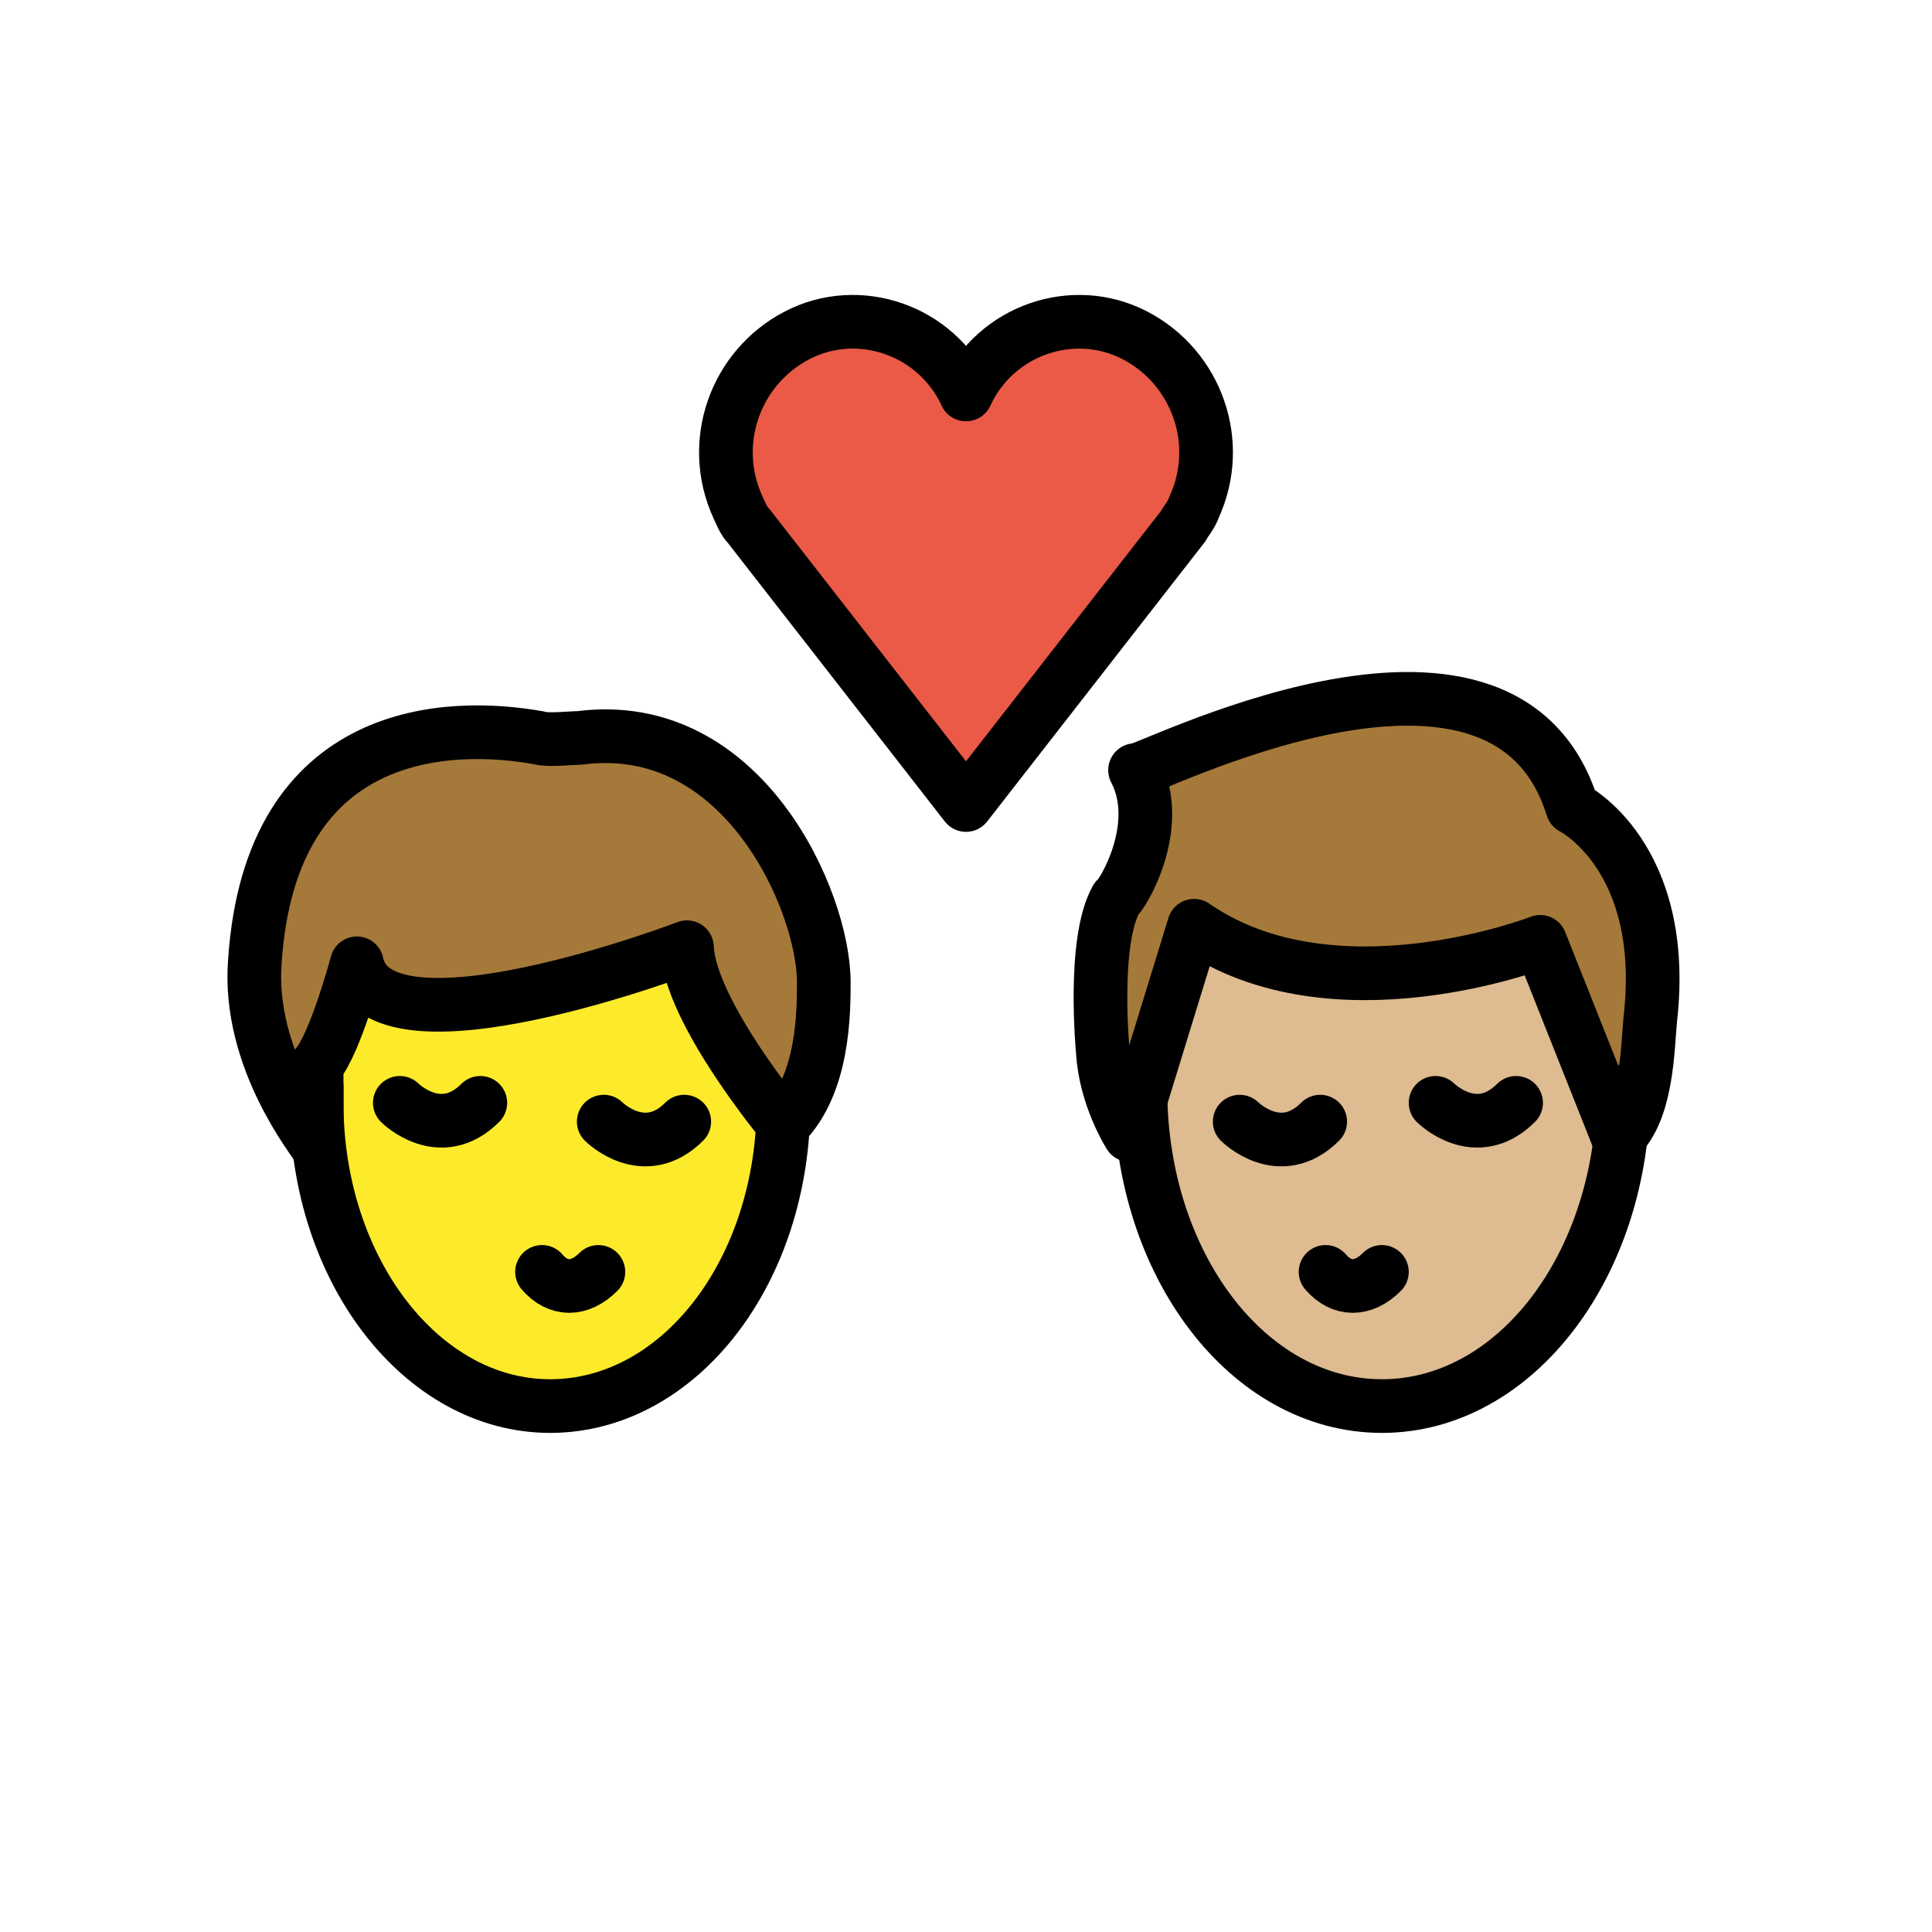
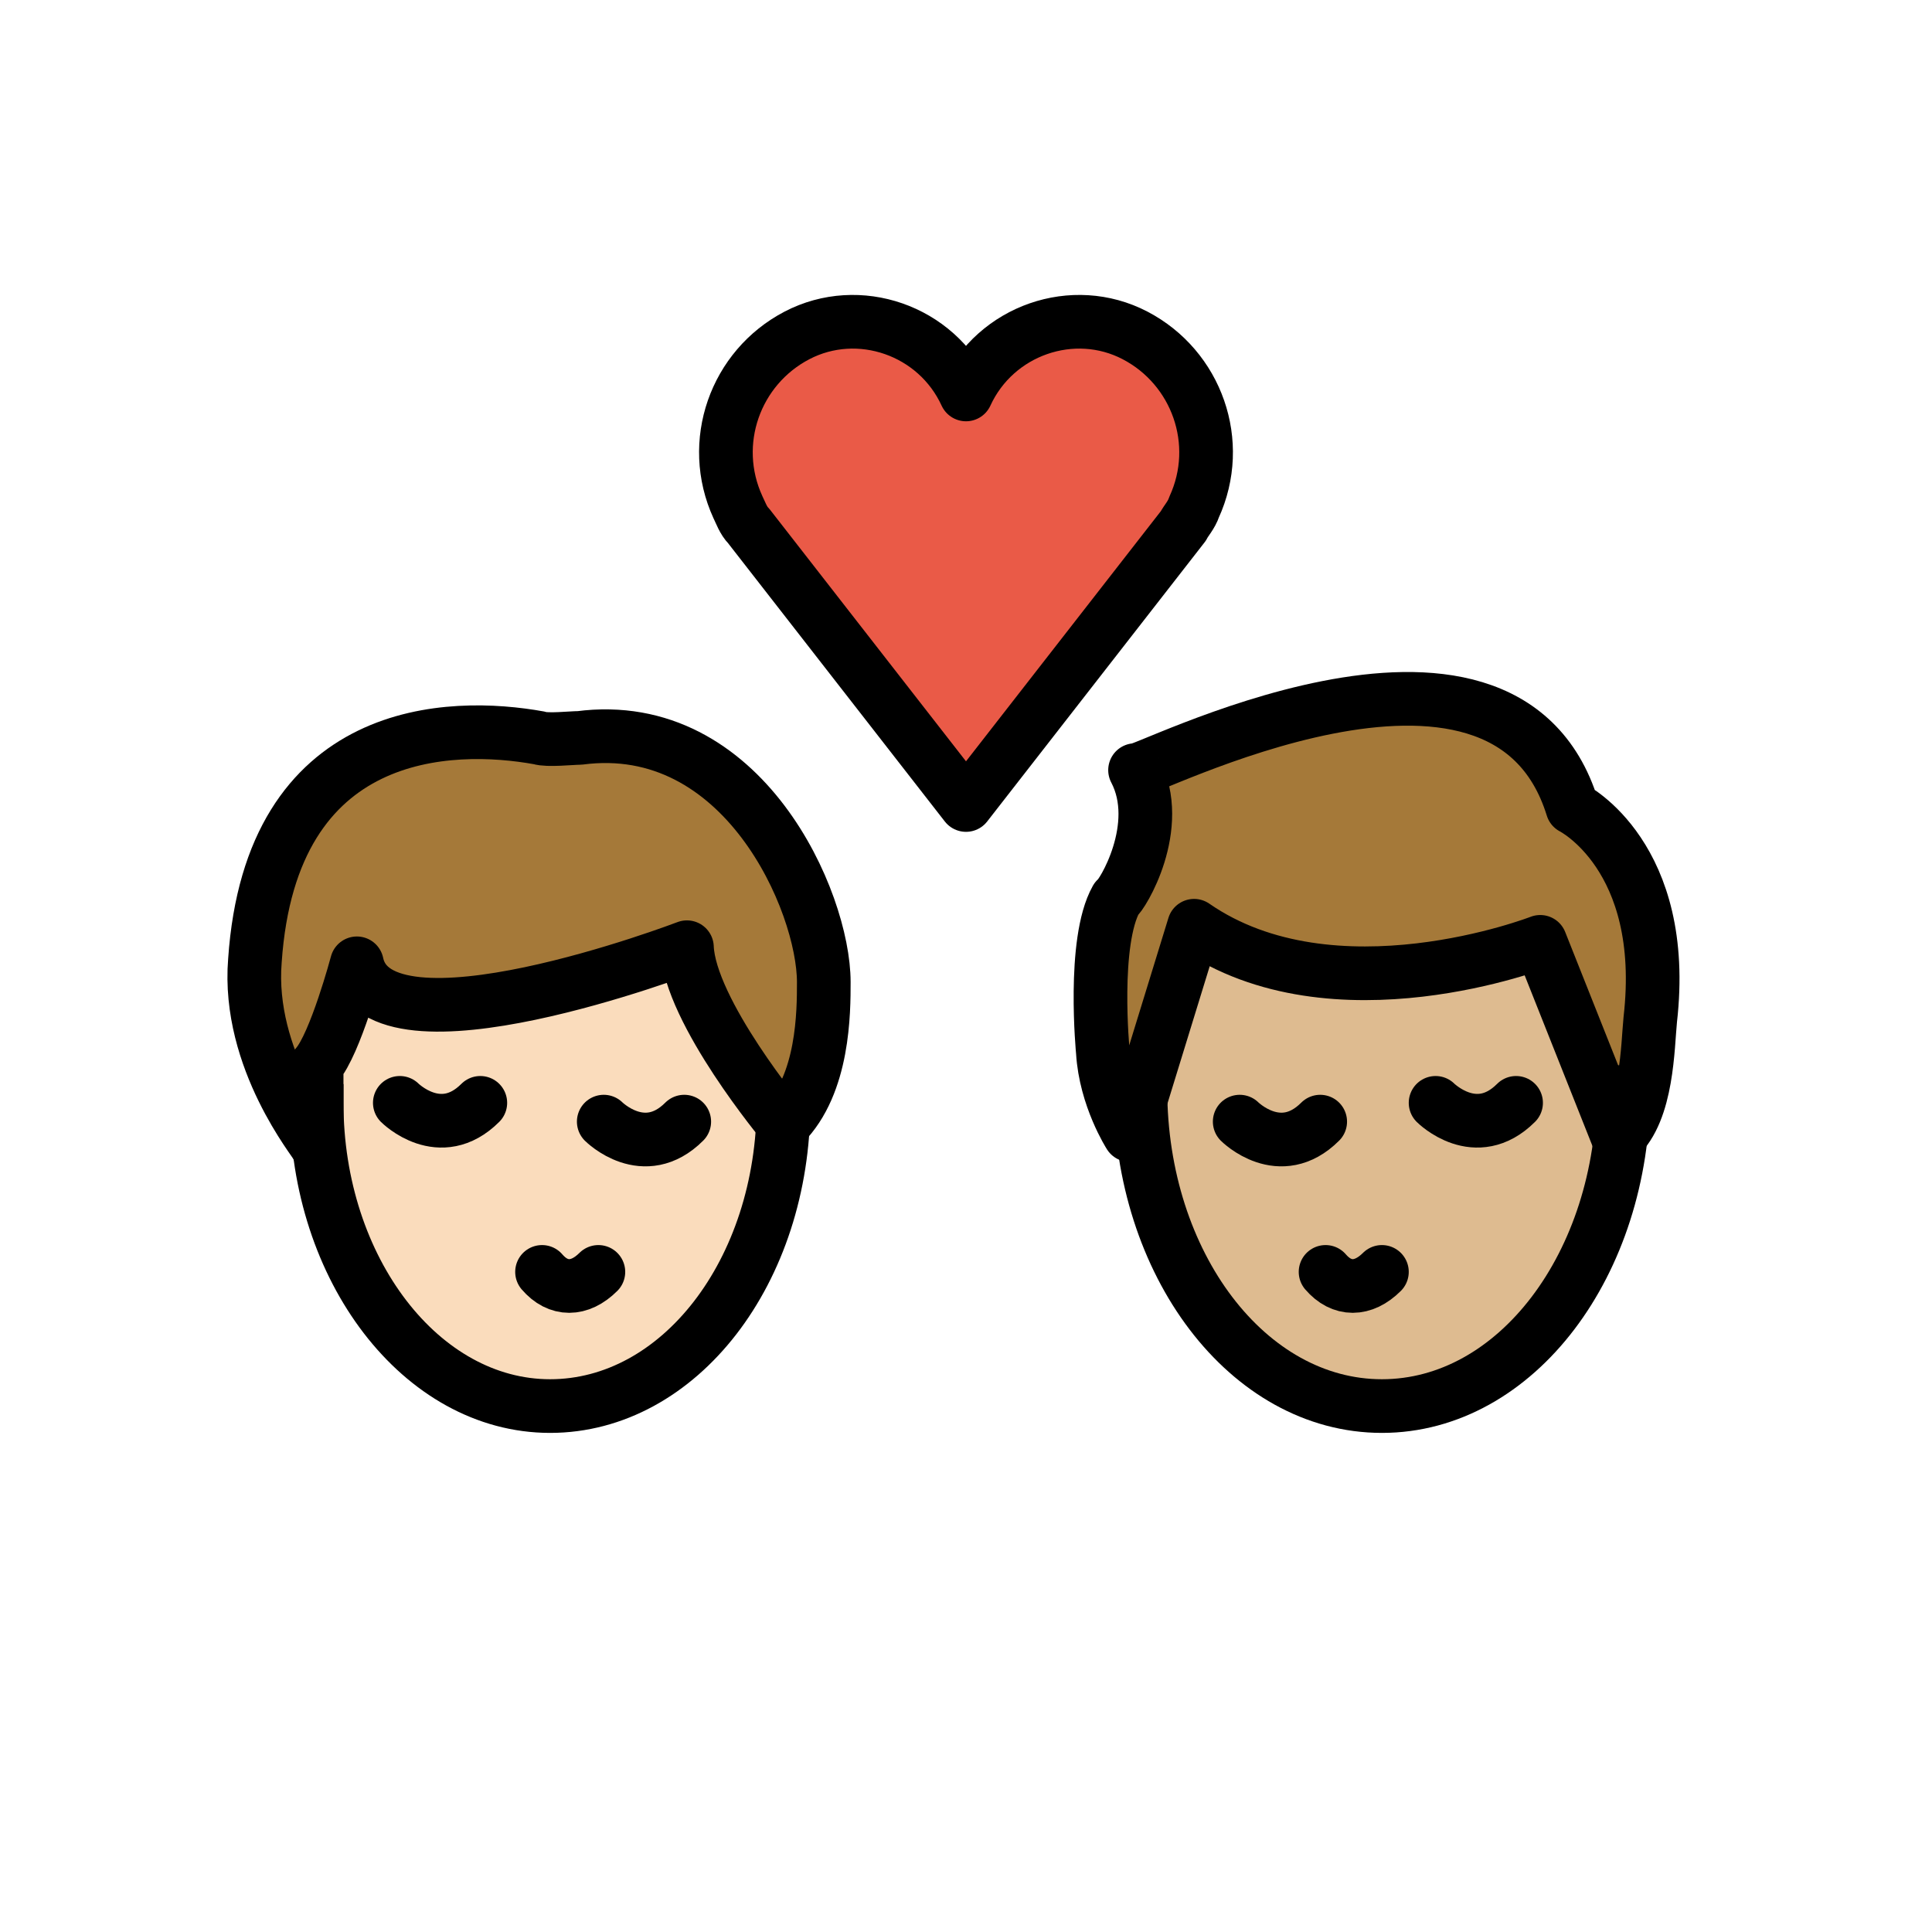
<svg xmlns="http://www.w3.org/2000/svg" id="emoji" viewBox="0 0 72 72" version="1.1">
  <g id="color">
    <path fill="#EA5A47" d="M36,14.7c1.1-2.4,4-3.4,6.3-2.2s3.3,4,2.2,6.4c-0.1,0.3-0.3,0.5-0.4,0.7L36,30l-8.1-10.4 c-0.2-0.2-0.3-0.5-0.4-0.7c-1.1-2.4-0.1-5.2,2.2-6.4S34.9,12.3,36,14.7L36,14.7z" />
  </g>
  <g id="hair">
    <g id="hair-b">
      <path fill="#A57939" d="M42.3,28.7c0,0.3,13.7-7,16.3,1.4c0,0,3.6,1.8,2.9,7.9c-0.1,1-0.1,3.4-1.2,4.4l-2.9-7.3 c0,0-7.7,3-12.9-0.6l-2.4,7.8c0,0-0.9-1.4-1-3.1c0,0-0.4-4.1,0.5-5.7C41.8,33.4,43.4,30.8,42.3,28.7z" />
    </g>
    <g id="hair-a">
      <path fill="#A57939" d="M9.5,35.8c0.6-8.8,7.3-8.9,10.6-8.3c0.3,0.1,1.2,0,1.5,0c6.1-0.8,9.1,6.1,9.1,9.1c0,1.1,0,3.8-1.5,5.3 c0,0-3.5-4.2-3.6-6.6c0,0-11.5,4.4-12.3,0.6c0,0-0.8,3-1.5,3.8c0,0,0,2.3,0,3C11.8,42.6,9.2,39.5,9.5,35.8z" />
    </g>
  </g>
  <g id="skin">
    <g id="skin-b">
      <path fill="#debb90" d="M60.3,42.4l-2.9-7.3c0,0-7.7,3-12.9-0.6l-1.986,6.455C42.658,47.306,46.621,52.4,51.5,52.4 c4.534,0,8.274-4.4,8.898-10.118C60.364,42.319,60.337,42.366,60.3,42.4z" />
    </g>
-     <g id="skina-a">
-       <path fill="#FCEA2B" d="M25.6,35.3c0,0-11.5,4.4-12.3,0.6c0,0-0.735,2.752-1.413,3.685c-0.051,0.497-0.087,1-0.087,1.515 c0,6.241,3.895,11.3,8.7,11.3c4.606,0,8.367-4.653,8.67-10.536C28.87,41.499,25.695,37.587,25.6,35.3z" />
+     <g id="skin-a">
+       <path fill="#fadcbc" d="M25.6,35.3c0,0-11.5,4.4-12.3,0.6c0,0-0.735,2.752-1.413,3.685c-0.051,0.497-0.087,1-0.087,1.515 c0,6.241,3.895,11.3,8.7,11.3c4.606,0,8.367-4.653,8.67-10.536C28.87,41.499,25.695,37.587,25.6,35.3z" />
    </g>
  </g>
  <g id="skin-shadow" />
  <g id="line">
    <path fill="none" stroke="#000000" stroke-miterlimit="10" stroke-width="2" d="M60.5,39.7c0,0.3,0,0.6,0,0.9c0,6.5-4,11.8-9,11.8 s-9-5.3-9-11.8c0-0.2,0-0.5,0-0.7" />
    <path fill="none" stroke="#000000" stroke-linecap="round" stroke-linejoin="round" stroke-width="2" d="M49.4,47.4 c0.6,0.7,1.4,0.7,2.1,0" />
    <path fill="none" stroke="#000000" stroke-linecap="round" stroke-miterlimit="10" stroke-width="2" d="M46.2,41.8c0,0,1.5,1.5,3,0" />
    <path fill="none" stroke="#000000" stroke-linecap="round" stroke-miterlimit="10" stroke-width="2" d="M53.5,41.1c0,0,1.5,1.5,3,0" />
    <path fill="none" stroke="#000000" stroke-linejoin="round" stroke-miterlimit="10" stroke-width="2" d="M42.3,28.7 c0,0.3,13.7-7,16.3,1.4c0,0,3.6,1.8,2.9,7.9c-0.1,1-0.1,3.4-1.2,4.4l-2.9-7.3c0,0-7.7,3-12.9-0.6l-2.4,7.8c0,0-0.9-1.4-1-3.1 c0,0-0.4-4.1,0.5-5.7C41.8,33.4,43.4,30.8,42.3,28.7z" />
    <path fill="none" stroke="#000000" stroke-linecap="round" stroke-linejoin="round" stroke-width="2" d="M36,14.7 c1.1-2.4,4-3.4,6.3-2.2s3.3,4,2.2,6.4c-0.1,0.3-0.3,0.5-0.4,0.7L36,30l-8.1-10.4c-0.2-0.2-0.3-0.5-0.4-0.7 c-1.1-2.4-0.1-5.2,2.2-6.4S34.9,12.3,36,14.7L36,14.7z" />
    <path fill="none" stroke="#000000" stroke-miterlimit="10" stroke-width="2" d="M29.2,40.2c0,0.3,0,0.6,0,0.9 c0,6.3-3.9,11.3-8.7,11.3s-8.7-5.1-8.7-11.3c0-0.2,0-0.4,0-0.7" />
    <path fill="none" stroke="#000000" stroke-linecap="round" stroke-linejoin="round" stroke-width="2" d="M20.2,47.4 c0.6,0.7,1.4,0.7,2.1,0" />
    <path fill="none" stroke="#000000" stroke-linecap="round" stroke-miterlimit="10" stroke-width="2" d="M22.5,41.8c0,0,1.5,1.5,3,0" />
    <path fill="none" stroke="#000000" stroke-linecap="round" stroke-miterlimit="10" stroke-width="2" d="M14.9,41.1c0,0,1.5,1.5,3,0" />
    <path fill="none" stroke="#000000" stroke-linecap="round" stroke-linejoin="round" stroke-width="2" d="M9.5,35.8 c0.6-8.8,7.3-8.9,10.6-8.3c0.3,0.1,1.2,0,1.5,0c6.1-0.8,9.1,6.1,9.1,9.1c0,1.1,0,3.8-1.5,5.3c0,0-3.5-4.2-3.6-6.6 c0,0-11.5,4.4-12.3,0.6c0,0-0.8,3-1.5,3.8c0,0,0,2.3,0,3C11.8,42.6,9.2,39.5,9.5,35.8z" />
  </g>
</svg>
